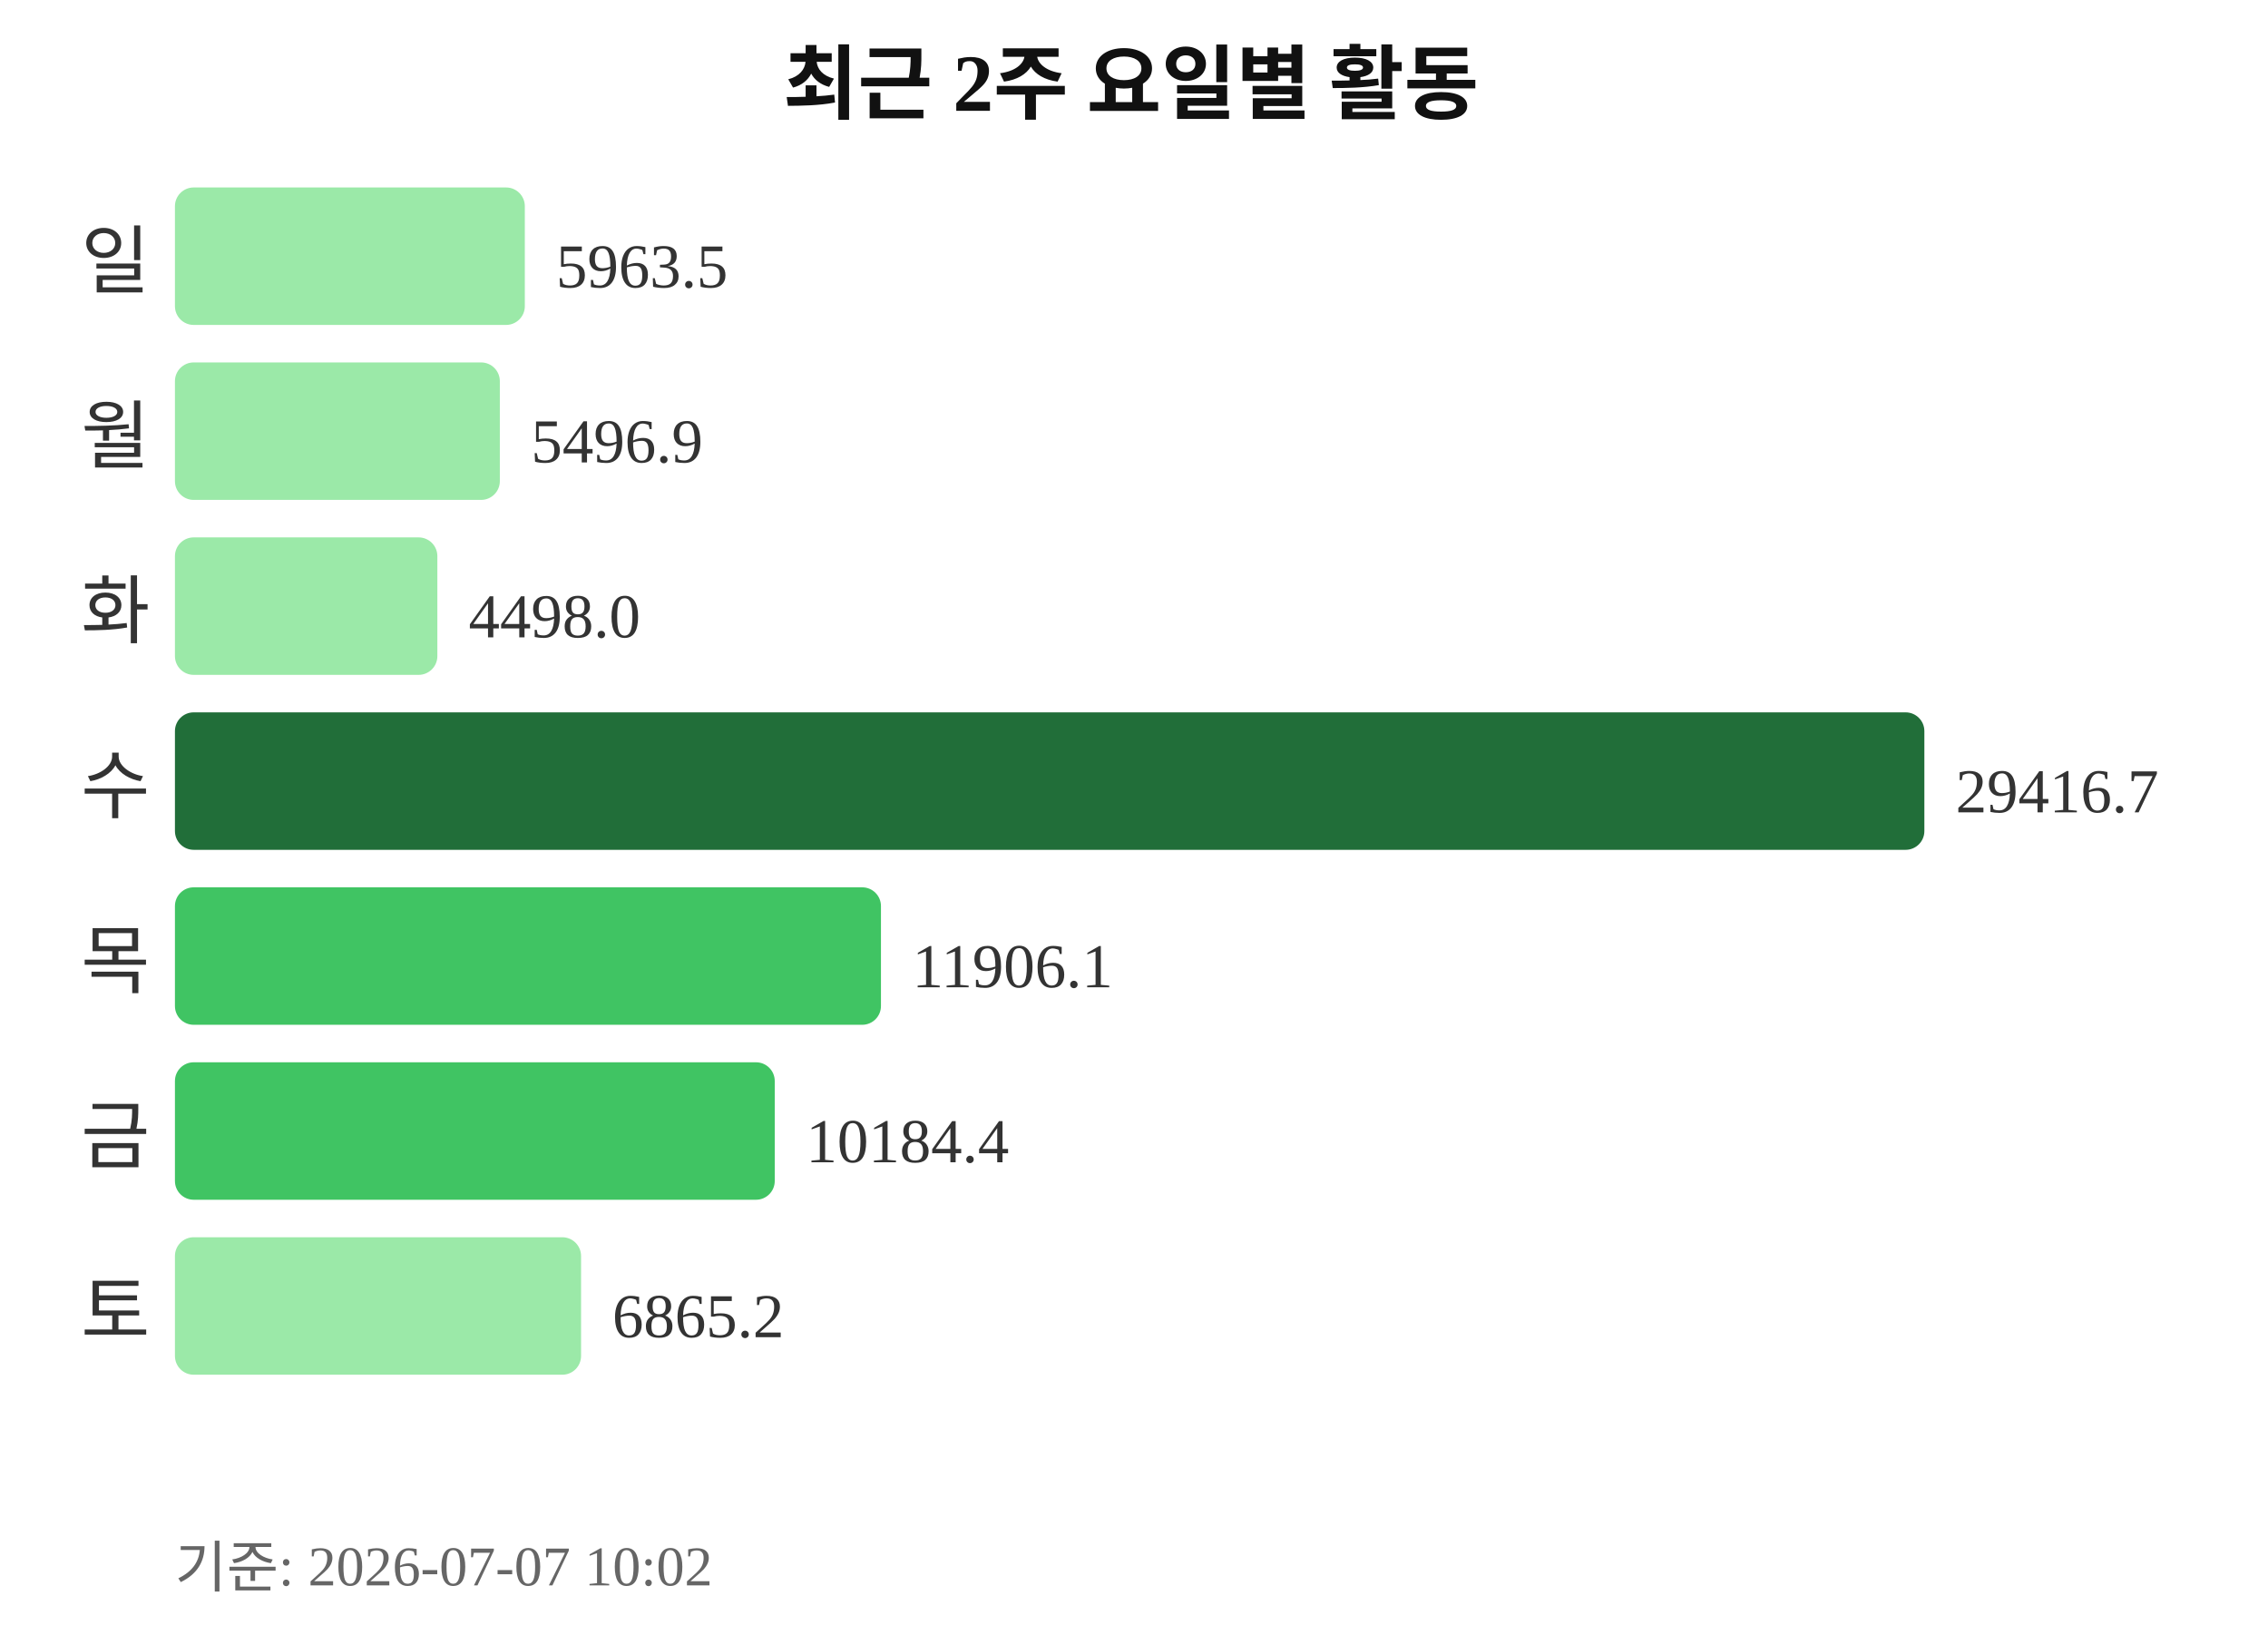
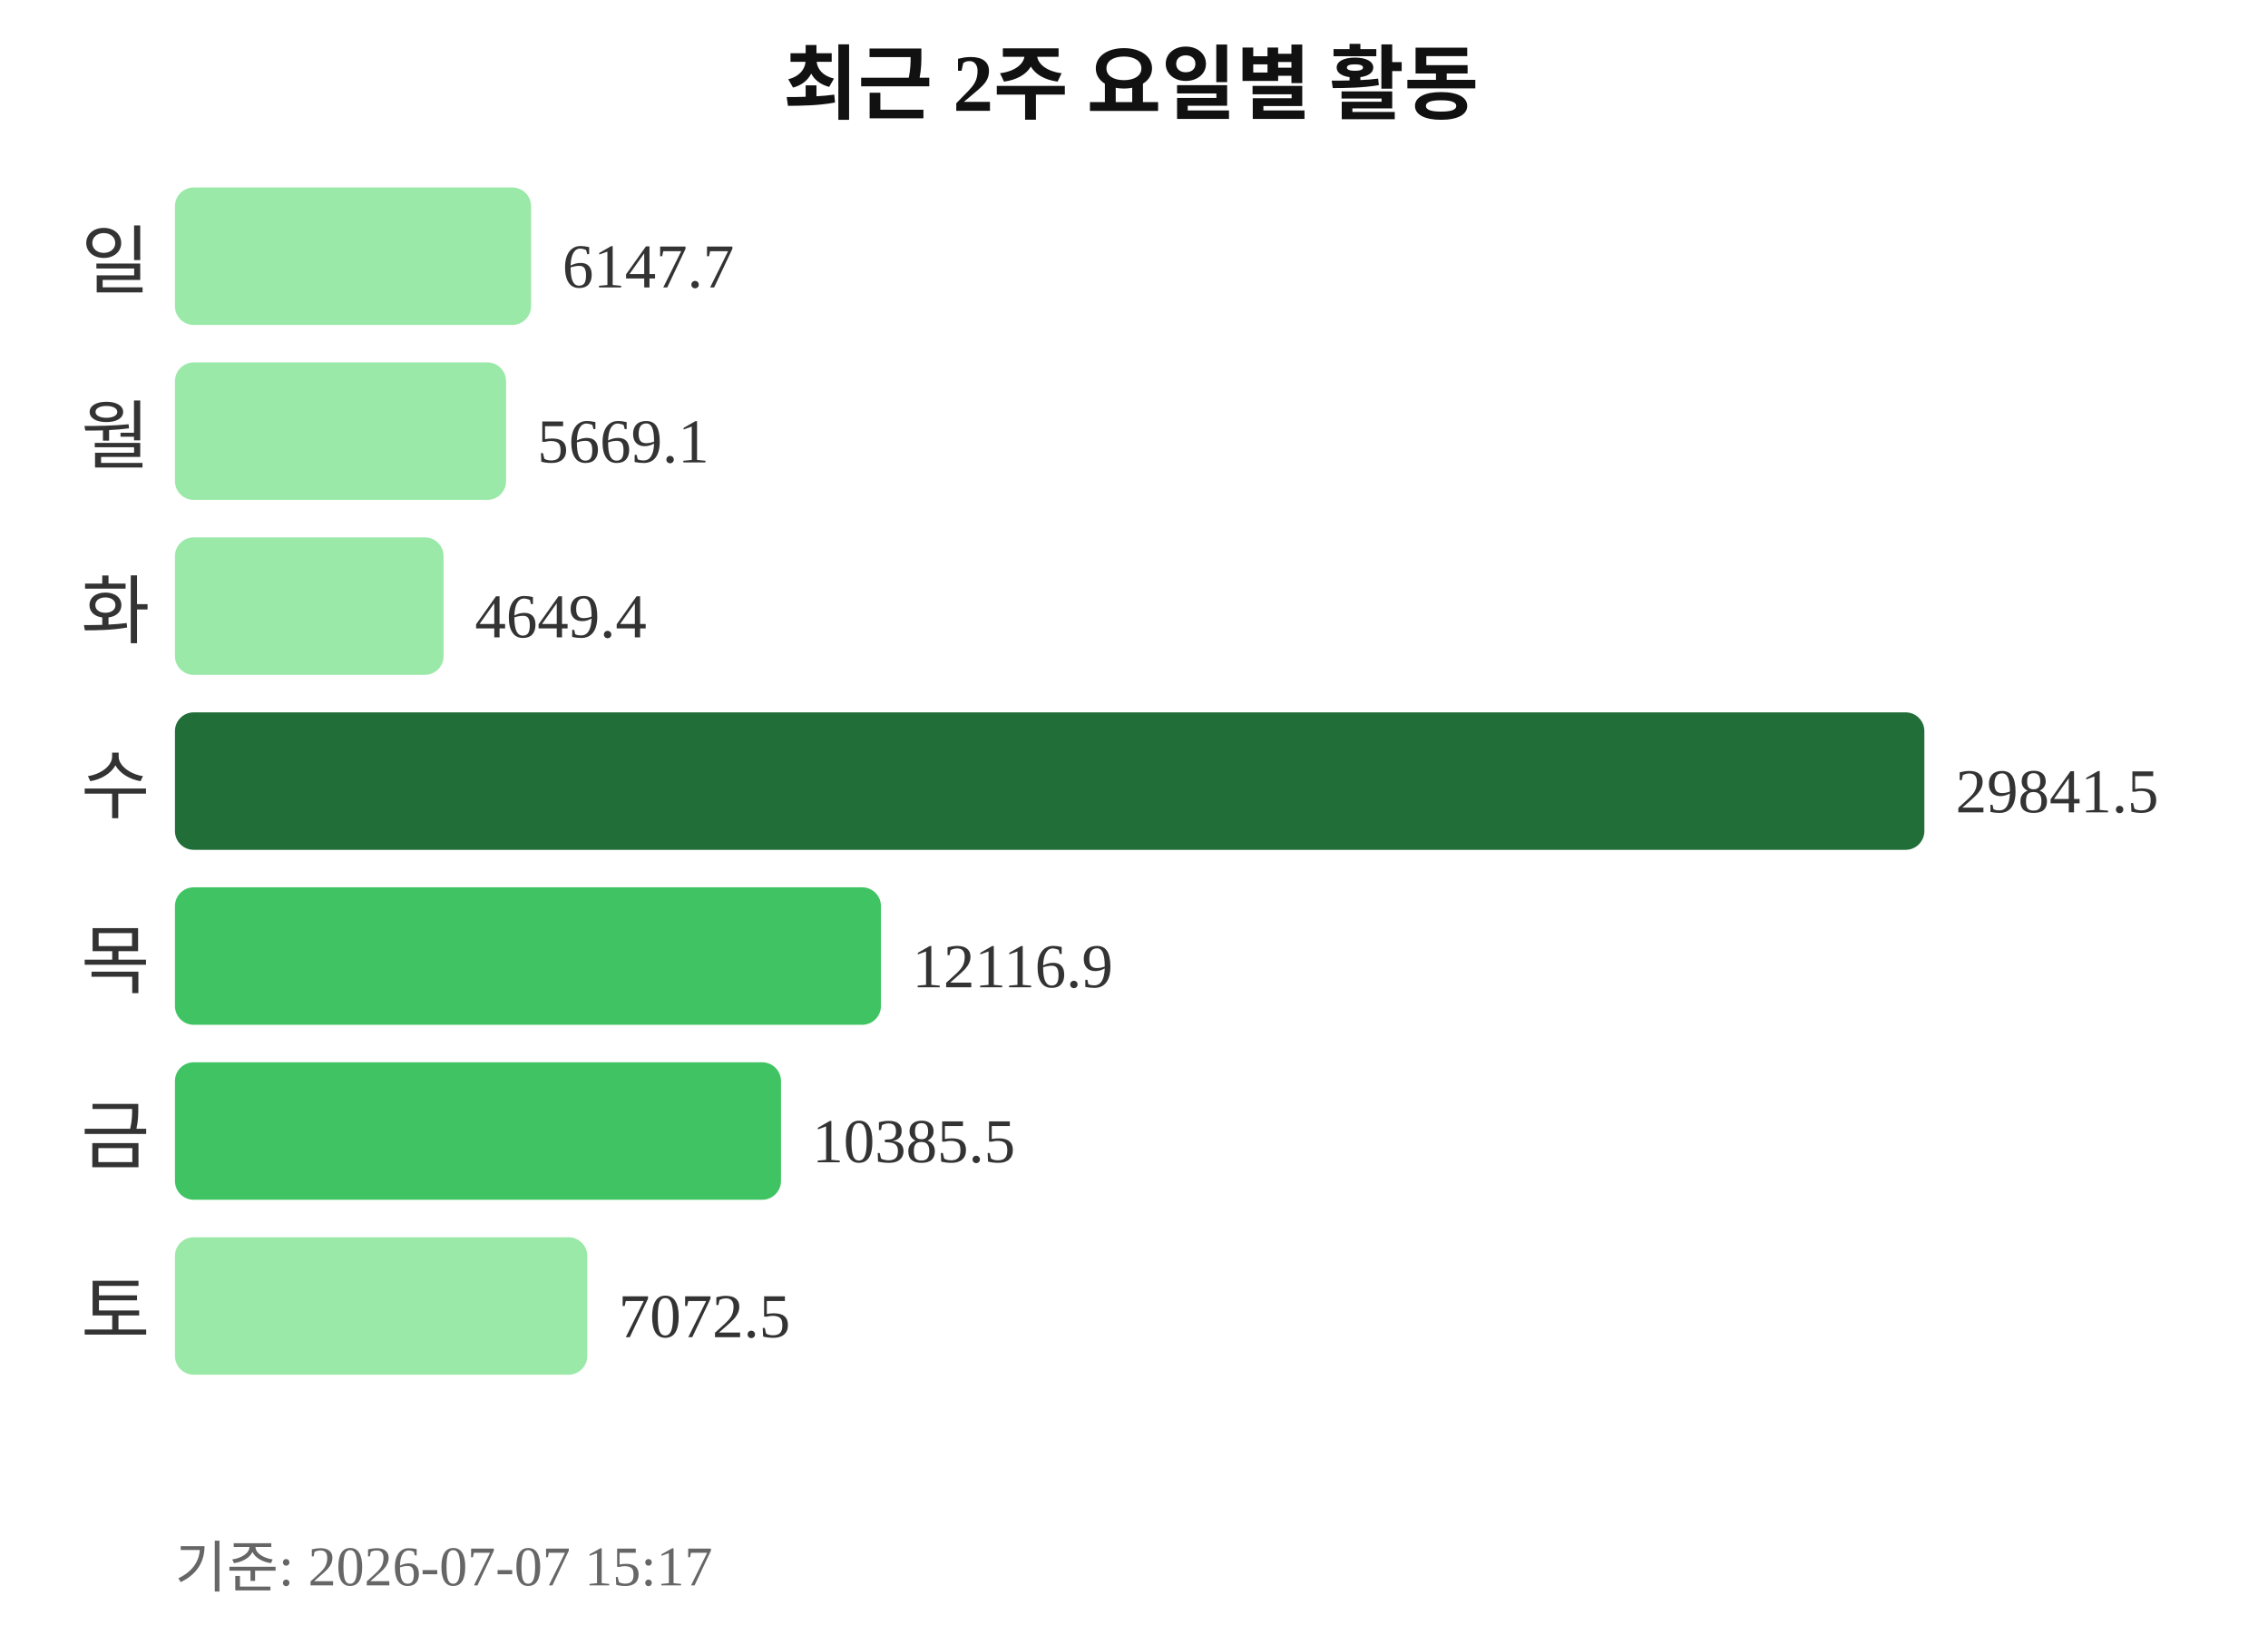
<svg xmlns="http://www.w3.org/2000/svg" width="363" height="260">
  <text x="181" y="18" text-anchor="middle" font-size="13" font-weight="bold" fill="#111111">최근 2주 요일별 활동</text>
  <text x="24" y="46" text-anchor="end" font-size="12" fill="#333333">일</text>
-   <rect x="28" y="30" width="56" height="22" rx="3" fill="#9be9a8" />
-   <text x="89" y="46" font-size="10" fill="#333333">5963.5</text>
+   <rect x="28" y="30" width="57" height="22" rx="3" fill="#9be9a8" />
+   <text x="90" y="46" font-size="10" fill="#333333">6147.7</text>
  <text x="24" y="74" text-anchor="end" font-size="12" fill="#333333">월</text>
-   <rect x="28" y="58" width="52" height="22" rx="3" fill="#9be9a8" />
-   <text x="85" y="74" font-size="10" fill="#333333">5496.9</text>
+   <rect x="28" y="58" width="53" height="22" rx="3" fill="#9be9a8" />
+   <text x="86" y="74" font-size="10" fill="#333333">5669.1</text>
  <text x="24" y="102" text-anchor="end" font-size="12" fill="#333333">화</text>
-   <rect x="28" y="86" width="42" height="22" rx="3" fill="#9be9a8" />
-   <text x="75" y="102" font-size="10" fill="#333333">4498.0</text>
+   <rect x="28" y="86" width="43" height="22" rx="3" fill="#9be9a8" />
+   <text x="76" y="102" font-size="10" fill="#333333">4649.4</text>
  <text x="24" y="130" text-anchor="end" font-size="12" fill="#333333">수</text>
  <rect x="28" y="114" width="280" height="22" rx="3" fill="#216e39" />
-   <text x="313" y="130" font-size="10" fill="#333333">29416.7</text>
+   <text x="313" y="130" font-size="10" fill="#333333">29841.5</text>
  <text x="24" y="158" text-anchor="end" font-size="12" fill="#333333">목</text>
  <rect x="28" y="142" width="113" height="22" rx="3" fill="#40c463" />
-   <text x="146" y="158" font-size="10" fill="#333333">11906.1</text>
+   <text x="146" y="158" font-size="10" fill="#333333">12116.9</text>
  <text x="24" y="186" text-anchor="end" font-size="12" fill="#333333">금</text>
-   <rect x="28" y="170" width="96" height="22" rx="3" fill="#40c463" />
-   <text x="129" y="186" font-size="10" fill="#333333">10184.4</text>
+   <rect x="28" y="170" width="97" height="22" rx="3" fill="#40c463" />
+   <text x="130" y="186" font-size="10" fill="#333333">10385.5</text>
  <text x="24" y="214" text-anchor="end" font-size="12" fill="#333333">토</text>
-   <rect x="28" y="198" width="65" height="22" rx="3" fill="#9be9a8" />
-   <text x="98" y="214" font-size="10" fill="#333333">6865.2</text>
-   <text x="28" y="254" font-size="9" fill="#666666">기준: 2026-07-07 10:02</text>
+   <rect x="28" y="198" width="66" height="22" rx="3" fill="#9be9a8" />
+   <text x="99" y="214" font-size="10" fill="#333333">7072.5</text>
+   <text x="28" y="254" font-size="9" fill="#666666">기준: 2026-07-07 15:17</text>
</svg>
